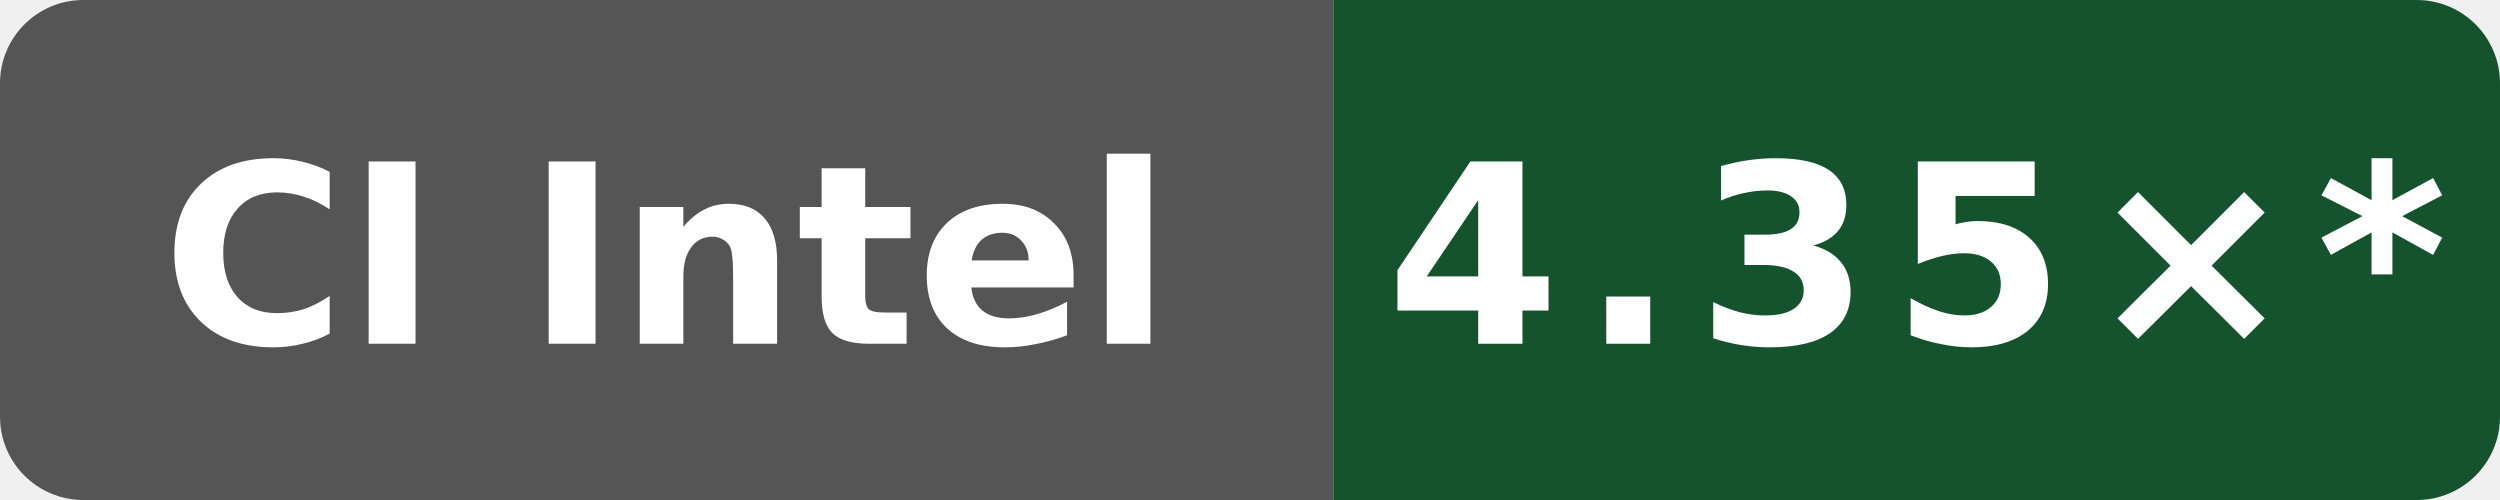
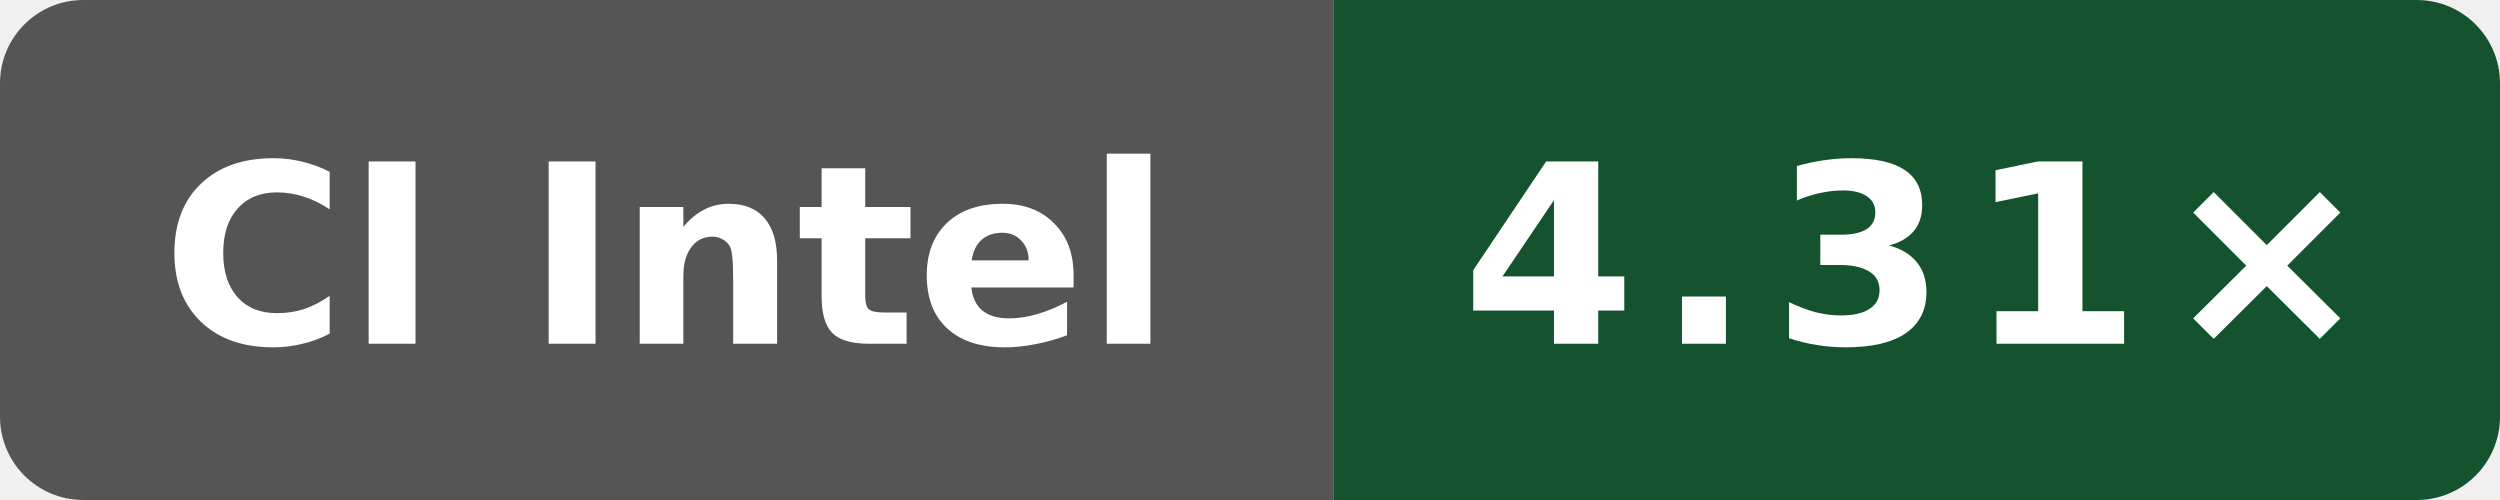
- <svg xmlns="http://www.w3.org/2000/svg" data-original-label="Boost compile CPU vs clang" data-original-message="4.35×" width="120" height="24" viewBox="0 0 120 24" role="img" aria-label="Boost compile CPU vs clang; Intel(R) Xeon(R) 6975P-C; measured 49adadaefcc6510c6c725be8d3c780b397e68bc5; 10 commits behind main: 4.35×*">
+ <svg xmlns="http://www.w3.org/2000/svg" data-original-label="Boost compile CPU vs clang" data-original-message="4.31×" width="120" height="24" viewBox="0 0 120 24" role="img" aria-label="Boost compile CPU vs clang; INTEL(R) XEON(R) PLATINUM 8573C; measured 61c93cf80bbefb800c9a2a397bacf09b138c2ed3; 2 commits behind main: 4.31×">
  <defs>
    <clipPath id="badge">
      <rect width="120" height="24" rx="4" />
    </clipPath>
  </defs>
  <g clip-path="url(#badge)">
    <rect width="64" height="24" fill="#555" />
    <rect x="64" width="56" height="24" fill="#14532d" />
  </g>
  <text x="32" y="16.5" fill="#fff" text-anchor="middle" font-family="Verdana,Geneva,DejaVu Sans,sans-serif" font-size="12" font-weight="700" textLength="52" lengthAdjust="spacingAndGlyphs">CI Intel</text>
-   <text x="92" y="16.5" fill="#fff" text-anchor="middle" font-family="Verdana,Geneva,DejaVu Sans,sans-serif" font-size="12" font-weight="700" letter-spacing="1" textLength="44" lengthAdjust="spacingAndGlyphs">4.35×*</text>
+   <text x="92" y="16.5" fill="#fff" text-anchor="middle" font-family="Verdana,Geneva,DejaVu Sans,sans-serif" font-size="12" font-weight="700" letter-spacing="1" textLength="39" lengthAdjust="spacingAndGlyphs">4.31×</text>
</svg>
